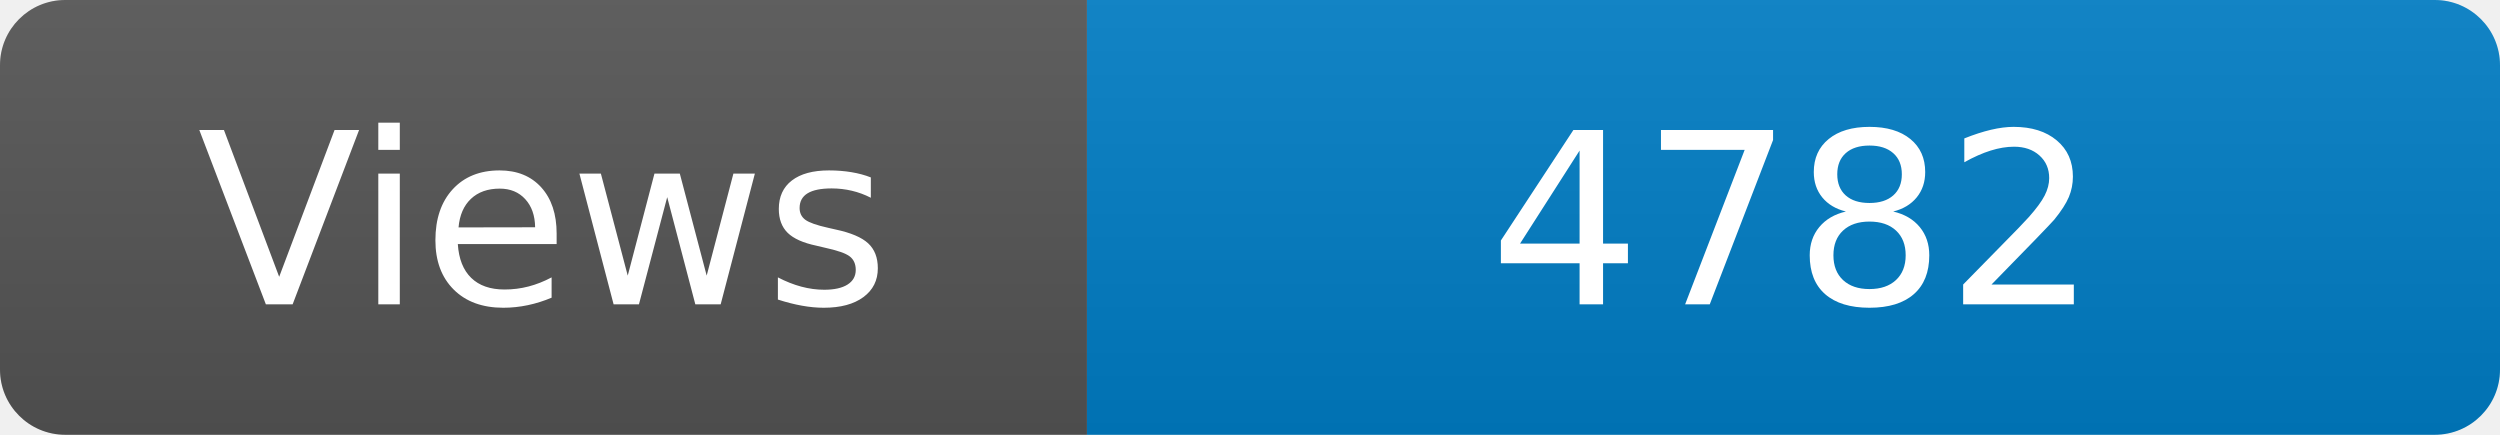
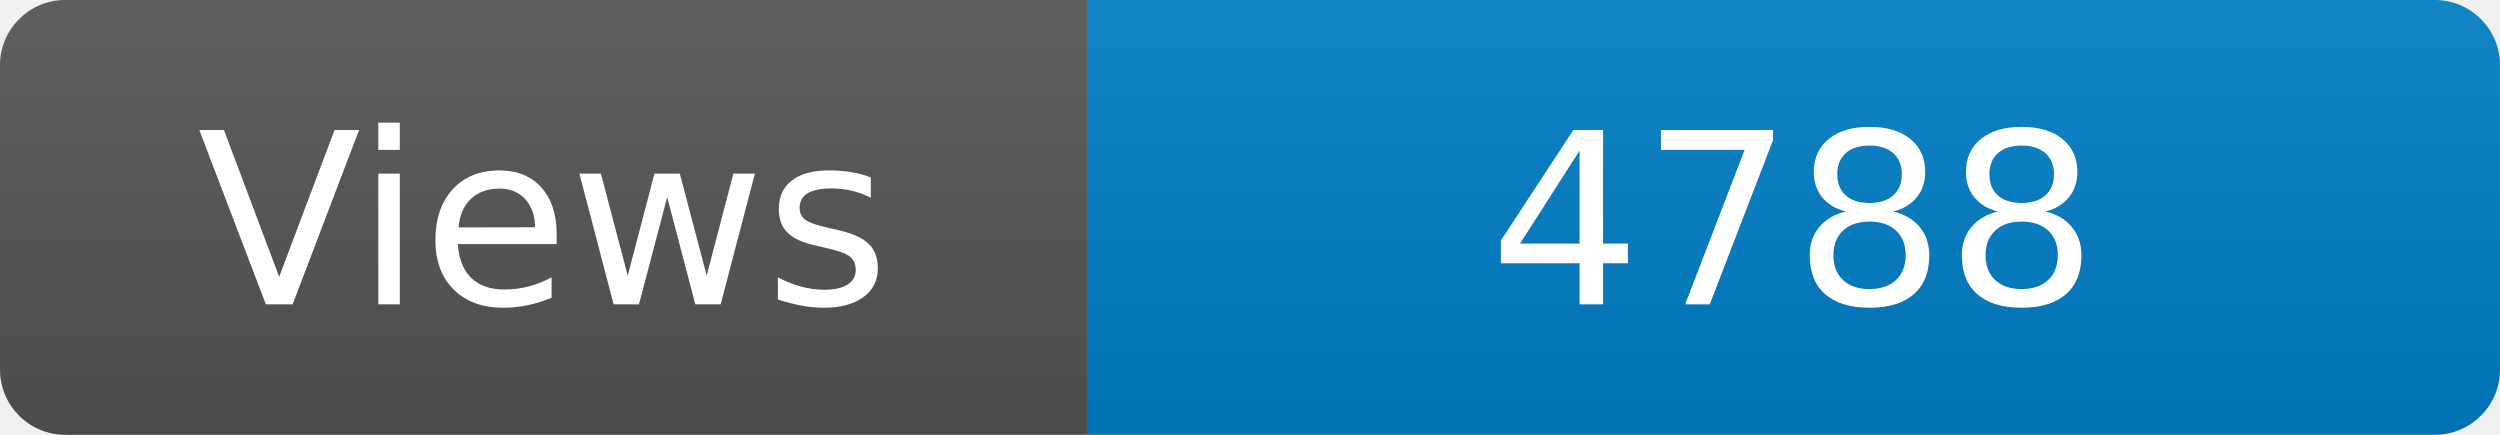
<svg xmlns="http://www.w3.org/2000/svg" width="115" height="20" role="img" aria-label="Maintained?: yes">
  <linearGradient id="s" x2="0" y2="100%">
    <stop offset="0" stop-color="#bbb" stop-opacity=".1" />
    <stop offset="1" stop-opacity=".1" />
  </linearGradient>
  <clipPath id="r">
    <rect width="115" height="20" rx="3" fill="#fff" />
  </clipPath>
  <g clip-path="url(#r)">
    <rect width="50" height="20" fill="#555" />
    <rect x="50" width="160" height="20" fill="#007ec6" />
    <rect width="115" height="20" fill="url(#s)" />
  </g>
  <g fill="#fff" text-anchor="middle" font-family="Verdana,Geneva,DejaVu Sans,sans-serif" font-size="110">
    <text x="250" y="140" transform="scale(.1)" fill="#fff">Views</text>
-     <text x="825" y="140" transform="scale(.1)" fill="#fff">4782</text>
+     <text x="825" y="140" transform="scale(.1)" fill="#fff">4788</text>
  </g>
</svg>
